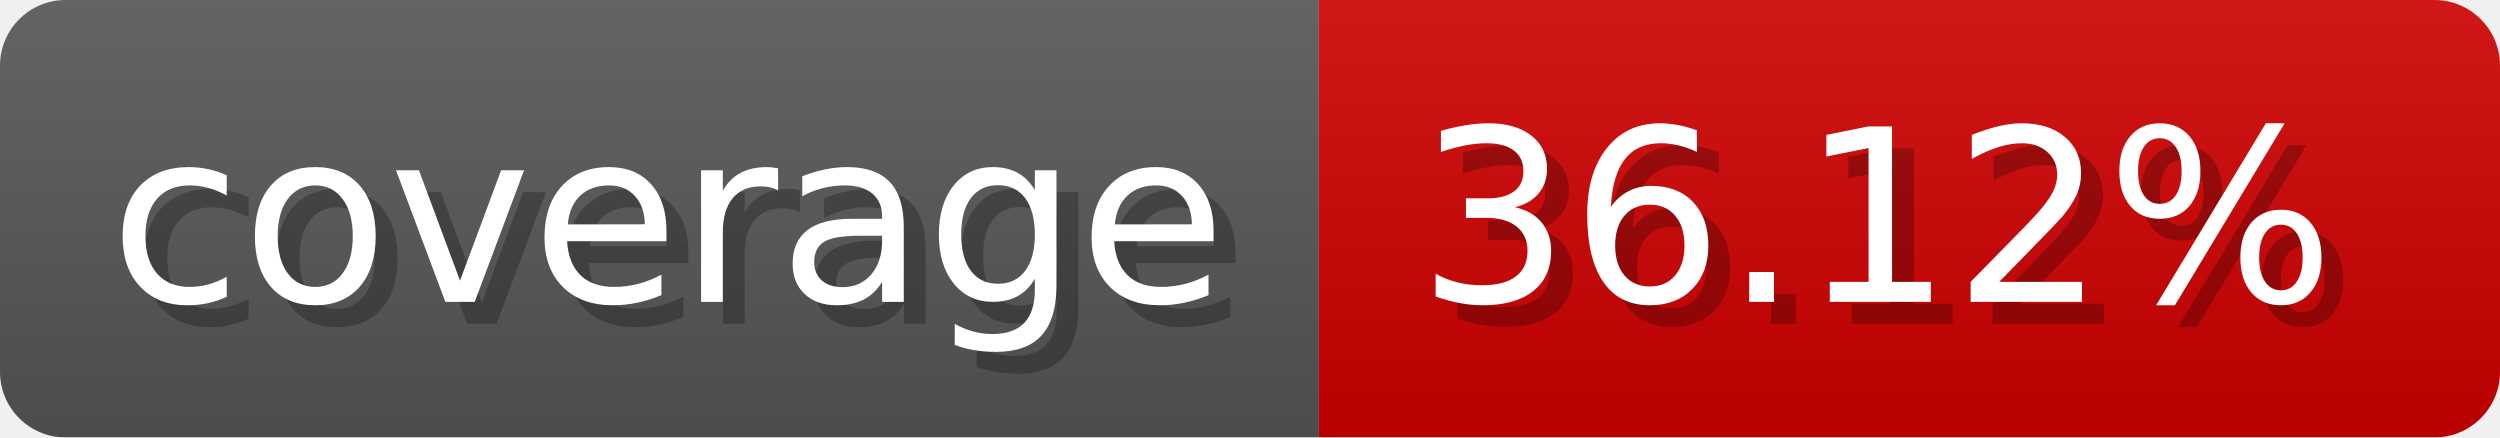
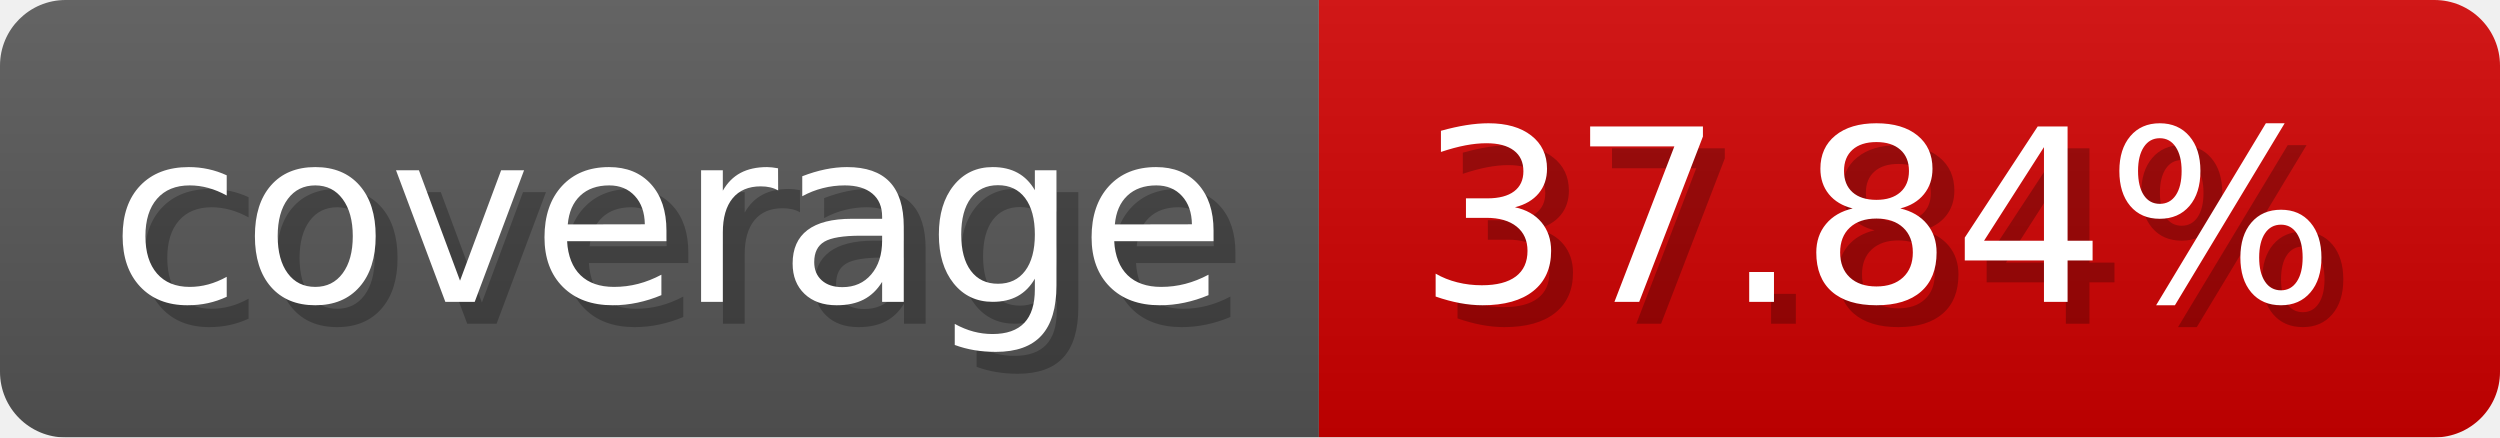
- <svg xmlns="http://www.w3.org/2000/svg" width="114.3" height="20" viewBox="0 0 1143 200" role="img" aria-label="coverage: 36.12%">
-   <linearGradient id="rZzgv" x2="0" y2="100%">
+ <svg xmlns="http://www.w3.org/2000/svg" width="114.3" height="20" viewBox="0 0 1143 200" role="img" aria-label="coverage: 37.84%">
+   <linearGradient id="SyoqM" x2="0" y2="100%">
    <stop offset="0" stop-opacity=".1" stop-color="#EEE" />
    <stop offset="1" stop-opacity=".1" />
  </linearGradient>
-   <mask id="zpfxn">
+   <mask id="RQwzj">
    <rect width="1143" height="200" rx="30" fill="#FFF" />
  </mask>
-   <g mask="url(#zpfxn)">
+   <g mask="url(#RQwzj)">
    <rect width="603" height="200" fill="#555" />
    <rect width="540" height="200" fill="#ce0000" x="603" />
-     <rect width="1143" height="200" fill="url(#rZzgv)" />
+     <rect width="1143" height="200" fill="url(#SyoqM)" />
  </g>
  <g aria-hidden="true" fill="#fff" text-anchor="start" font-family="Verdana,DejaVu Sans,sans-serif" font-size="110">
    <text x="60" y="148" textLength="503" fill="#000" opacity="0.25">coverage</text>
    <text x="50" y="138" textLength="503">coverage</text>
-     <text x="658" y="148" textLength="440" fill="#000" opacity="0.25">36.12%</text>
-     <text x="648" y="138" textLength="440">36.12%</text>
+     <text x="658" y="148" textLength="440" fill="#000" opacity="0.25">37.84%</text>
+     <text x="648" y="138" textLength="440">37.84%</text>
  </g>
</svg>
